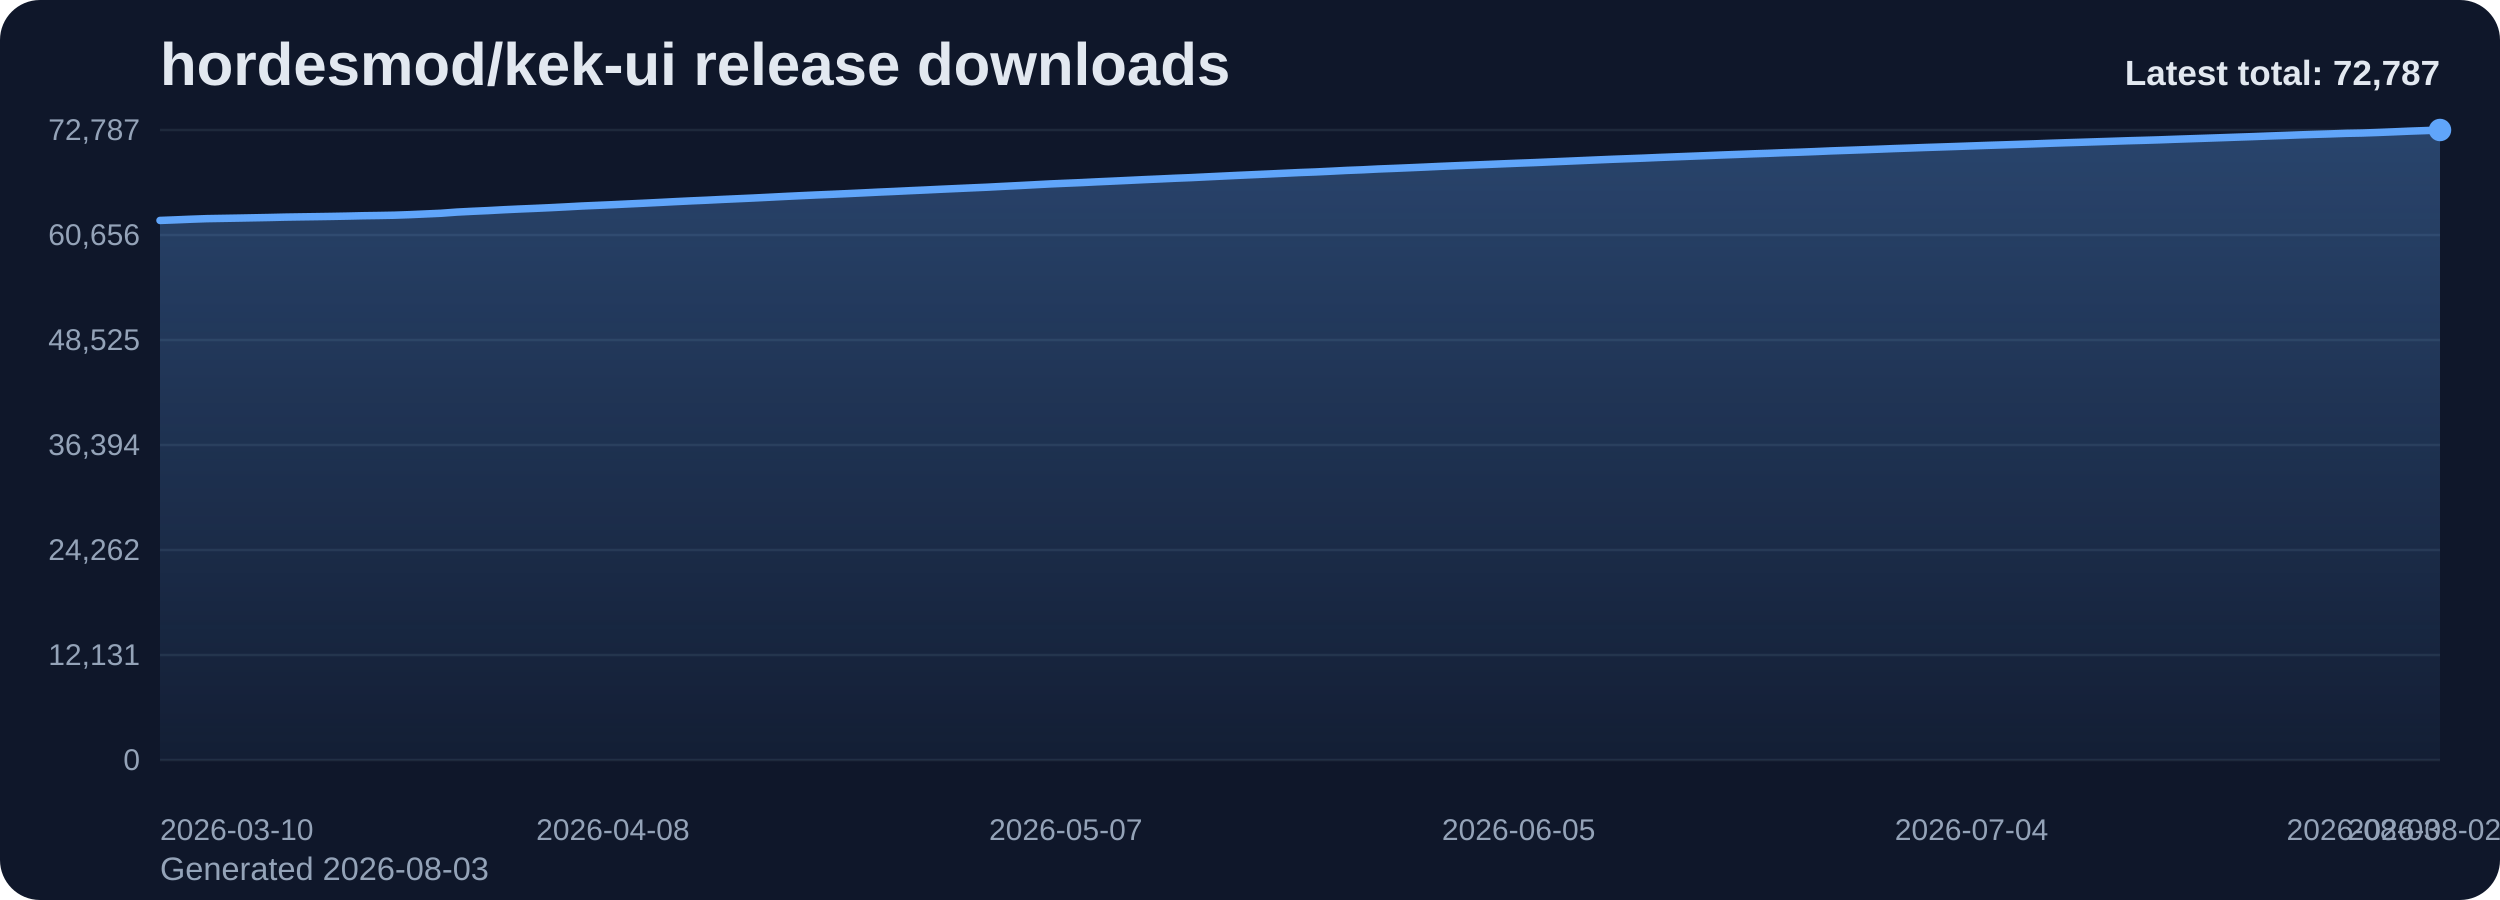
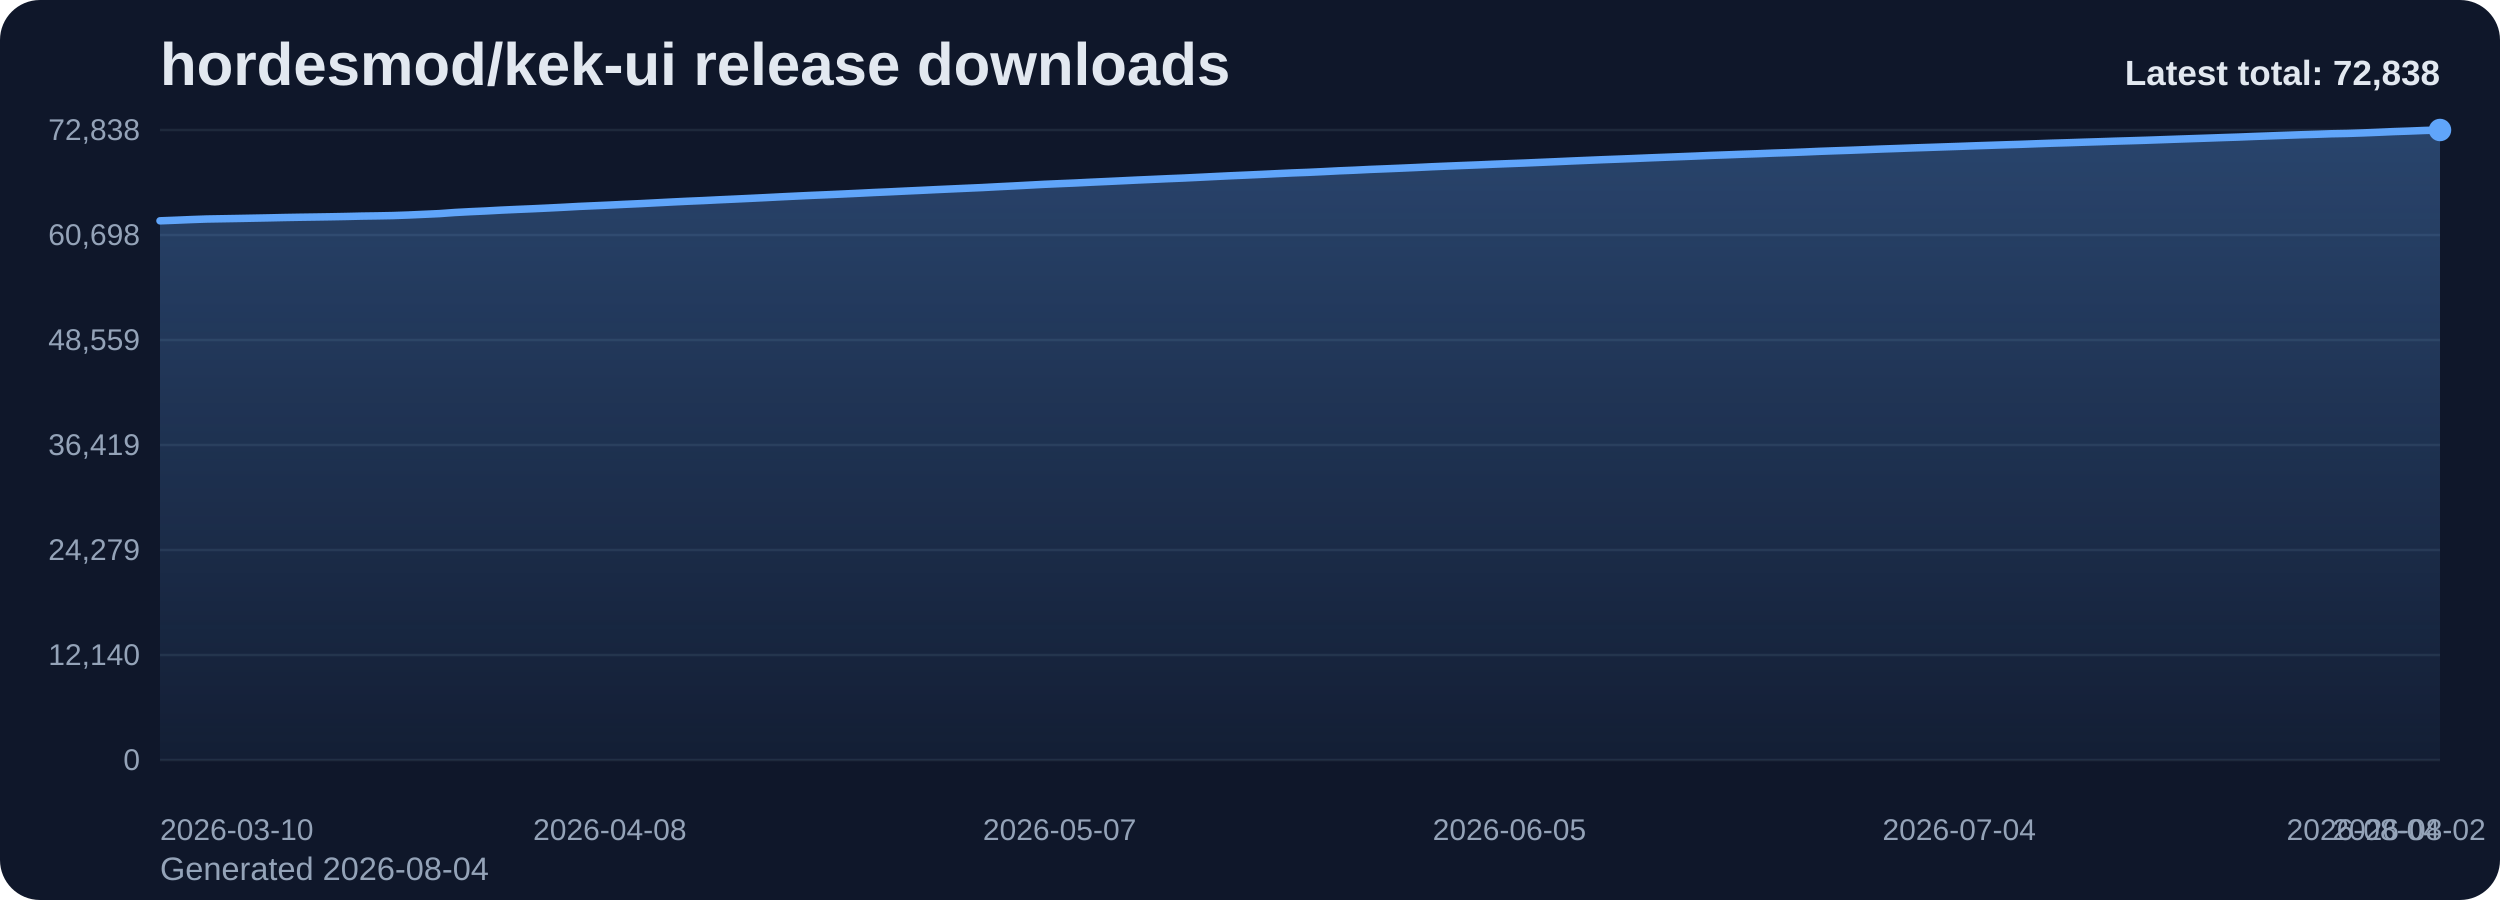
<svg xmlns="http://www.w3.org/2000/svg" viewBox="0 0 1000 360" role="img" aria-label="hordesmod/kek-ui release downloads chart">
  <defs>
    <linearGradient id="fill-total-trend-slate" x1="0" y1="0" x2="0" y2="1">
      <stop offset="0%" stop-color="#60a5fa" stop-opacity="0.32" />
      <stop offset="100%" stop-color="#60a5fa" stop-opacity="0.05" />
    </linearGradient>
    <style>
      .bg { fill: #0f172a; }
      .title { font: 700 24px Arial, sans-serif; fill: #e2e8f0; }
      .sub { font: 400 13px Arial, sans-serif; fill: #94a3b8; }
      .grid { stroke: #1e293b; stroke-width: 1; }
      .axis { font: 400 12px Arial, sans-serif; fill: #94a3b8; }
      .line { fill: none; stroke: #60a5fa; stroke-width: 3; stroke-linecap: round; stroke-linejoin: round; }
      .dot { fill: #60a5fa; }
      .value { font: 600 11px Arial, sans-serif; fill: #cbd5e1; }
      .latest { font: 700 14px Arial, sans-serif; fill: #e2e8f0; }
    </style>
  </defs>
  <rect class="bg" x="0" y="0" width="1000" height="360" rx="16" />
  <text class="title" x="64" y="34">hordesmod/kek-ui release downloads</text>
-   <text class="sub" x="64" y="352">Generated 2026-08-03</text>
+   <text class="sub" x="64" y="352">Generated 2026-08-04</text>
  <line x1="64" y1="52.00" x2="976" y2="52.00" class="grid" />
-   <text x="56" y="56.00" text-anchor="end" class="axis">72,787</text>
+   <text x="56" y="56.00" text-anchor="end" class="axis">72,838</text>
  <line x1="64" y1="94.00" x2="976" y2="94.00" class="grid" />
-   <text x="56" y="98.00" text-anchor="end" class="axis">60,656</text>
+   <text x="56" y="98.00" text-anchor="end" class="axis">60,698</text>
  <line x1="64" y1="136.00" x2="976" y2="136.00" class="grid" />
-   <text x="56" y="140.00" text-anchor="end" class="axis">48,525</text>
+   <text x="56" y="140.00" text-anchor="end" class="axis">48,559</text>
  <line x1="64" y1="178.00" x2="976" y2="178.00" class="grid" />
-   <text x="56" y="182.00" text-anchor="end" class="axis">36,394</text>
+   <text x="56" y="182.00" text-anchor="end" class="axis">36,419</text>
  <line x1="64" y1="220.00" x2="976" y2="220.00" class="grid" />
-   <text x="56" y="224.00" text-anchor="end" class="axis">24,262</text>
+   <text x="56" y="224.00" text-anchor="end" class="axis">24,279</text>
  <line x1="64" y1="262.00" x2="976" y2="262.00" class="grid" />
-   <text x="56" y="266.00" text-anchor="end" class="axis">12,131</text>
+   <text x="56" y="266.00" text-anchor="end" class="axis">12,140</text>
  <line x1="64" y1="304.00" x2="976" y2="304.00" class="grid" />
  <text x="56" y="308.00" text-anchor="end" class="axis">0</text>
-   <path d="M 64.00 304 L 64.00 88.18 L 70.25 87.94 L 76.49 87.68 L 82.74 87.46 L 88.99 87.35 L 95.23 87.24 L 101.48 87.12 L 107.73 87.00 L 113.97 86.85 L 120.22 86.75 L 126.47 86.66 L 132.71 86.56 L 138.96 86.44 L 145.21 86.29 L 151.45 86.20 L 157.70 86.08 L 163.95 85.86 L 170.19 85.58 L 176.44 85.30 L 182.68 84.84 L 188.93 84.52 L 195.18 84.24 L 201.42 83.90 L 207.67 83.61 L 213.92 83.35 L 220.16 83.07 L 226.41 82.75 L 232.66 82.41 L 238.90 82.14 L 245.15 81.87 L 251.40 81.57 L 257.64 81.28 L 263.89 80.97 L 270.14 80.65 L 276.38 80.35 L 282.63 80.08 L 288.88 79.77 L 295.12 79.49 L 301.37 79.21 L 307.62 78.90 L 313.86 78.58 L 320.11 78.28 L 326.36 77.99 L 332.60 77.73 L 338.85 77.45 L 345.10 77.16 L 351.34 76.85 L 357.59 76.58 L 363.84 76.28 L 370.08 76.00 L 376.33 75.70 L 382.58 75.42 L 388.82 75.14 L 395.07 74.87 L 401.32 74.54 L 407.56 74.23 L 413.81 73.90 L 420.05 73.57 L 426.30 73.30 L 432.55 73.04 L 438.79 72.73 L 445.04 72.45 L 451.29 72.16 L 457.53 71.86 L 463.78 71.59 L 470.03 71.30 L 476.27 71.06 L 482.52 70.75 L 488.77 70.45 L 495.01 70.15 L 501.26 69.87 L 507.51 69.59 L 513.75 69.30 L 520.00 69.01 L 526.25 68.78 L 532.49 68.48 L 538.74 68.16 L 544.99 67.92 L 551.23 67.60 L 557.48 67.36 L 563.73 67.10 L 569.97 66.83 L 576.22 66.54 L 582.47 66.28 L 588.71 66.03 L 594.96 65.78 L 601.21 65.52 L 607.45 65.27 L 613.70 65.04 L 619.95 64.77 L 626.19 64.51 L 632.44 64.24 L 638.68 63.97 L 644.93 63.71 L 651.18 63.48 L 657.42 63.25 L 663.67 62.98 L 669.92 62.74 L 676.16 62.50 L 682.41 62.26 L 688.66 62.00 L 694.90 61.77 L 701.15 61.53 L 707.40 61.32 L 713.64 61.07 L 719.89 60.87 L 726.14 60.63 L 732.38 60.36 L 738.63 60.14 L 744.88 59.92 L 751.12 59.69 L 757.37 59.44 L 763.62 59.23 L 769.86 59.00 L 776.11 58.80 L 782.36 58.59 L 788.60 58.37 L 794.85 58.15 L 801.10 57.95 L 807.34 57.74 L 813.59 57.54 L 819.84 57.31 L 826.08 57.10 L 832.33 56.91 L 838.58 56.71 L 844.82 56.51 L 851.07 56.30 L 857.32 56.13 L 863.56 55.94 L 869.81 55.71 L 876.05 55.50 L 882.30 55.29 L 888.55 55.08 L 894.79 54.86 L 901.04 54.65 L 907.29 54.41 L 913.53 54.19 L 919.78 53.95 L 926.03 53.74 L 932.27 53.55 L 938.52 53.33 L 944.77 53.21 L 951.01 52.99 L 957.26 52.74 L 963.51 52.47 L 969.75 52.25 L 976.00 52.00 L 976.00 304 Z" fill="url(#fill-total-trend-slate)" />
-   <polyline class="line" points="64.00,88.18 70.25,87.94 76.49,87.68 82.74,87.46 88.99,87.35 95.23,87.24 101.48,87.12 107.73,87.00 113.97,86.85 120.22,86.75 126.47,86.66 132.71,86.56 138.96,86.44 145.21,86.29 151.45,86.20 157.70,86.08 163.95,85.86 170.19,85.58 176.44,85.30 182.68,84.84 188.93,84.52 195.18,84.24 201.42,83.90 207.67,83.61 213.92,83.35 220.16,83.07 226.41,82.75 232.66,82.41 238.90,82.14 245.15,81.87 251.40,81.57 257.64,81.28 263.89,80.97 270.14,80.65 276.38,80.35 282.63,80.08 288.88,79.77 295.12,79.49 301.37,79.21 307.62,78.90 313.86,78.58 320.11,78.28 326.36,77.99 332.60,77.73 338.85,77.45 345.10,77.16 351.34,76.85 357.59,76.58 363.84,76.28 370.08,76.00 376.33,75.70 382.58,75.42 388.82,75.14 395.07,74.87 401.32,74.54 407.56,74.23 413.81,73.90 420.05,73.57 426.30,73.30 432.55,73.04 438.79,72.73 445.04,72.45 451.29,72.16 457.53,71.86 463.78,71.59 470.03,71.30 476.27,71.06 482.52,70.75 488.77,70.45 495.01,70.15 501.26,69.87 507.51,69.59 513.75,69.30 520.00,69.01 526.25,68.78 532.49,68.48 538.74,68.16 544.99,67.92 551.23,67.60 557.48,67.36 563.73,67.10 569.97,66.83 576.22,66.54 582.47,66.28 588.71,66.03 594.96,65.78 601.21,65.52 607.45,65.27 613.70,65.04 619.95,64.77 626.19,64.51 632.44,64.24 638.68,63.97 644.93,63.71 651.18,63.48 657.42,63.25 663.67,62.98 669.92,62.74 676.16,62.50 682.41,62.26 688.66,62.00 694.90,61.77 701.15,61.53 707.40,61.32 713.64,61.07 719.89,60.87 726.14,60.63 732.38,60.36 738.63,60.14 744.88,59.92 751.12,59.69 757.37,59.44 763.62,59.23 769.86,59.00 776.11,58.80 782.36,58.59 788.60,58.37 794.85,58.15 801.10,57.95 807.34,57.74 813.59,57.54 819.84,57.31 826.08,57.10 832.33,56.91 838.58,56.71 844.82,56.51 851.07,56.30 857.32,56.13 863.56,55.94 869.81,55.71 876.05,55.50 882.30,55.29 888.55,55.08 894.79,54.86 901.04,54.65 907.29,54.41 913.53,54.19 919.78,53.95 926.03,53.74 932.27,53.55 938.52,53.33 944.77,53.21 951.01,52.99 957.26,52.74 963.51,52.47 969.75,52.25 976.00,52.00" />
+   <path d="M 64.00 304 L 64.00 88.33 L 70.20 88.09 L 76.41 87.83 L 82.61 87.61 L 88.82 87.50 L 95.02 87.39 L 101.22 87.27 L 107.43 87.15 L 113.63 87.01 L 119.84 86.90 L 126.04 86.81 L 132.24 86.71 L 138.45 86.59 L 144.65 86.44 L 150.86 86.35 L 157.06 86.23 L 163.27 86.01 L 169.47 85.73 L 175.67 85.45 L 181.88 85.00 L 188.08 84.67 L 194.29 84.39 L 200.49 84.05 L 206.69 83.77 L 212.90 83.51 L 219.10 83.22 L 225.31 82.91 L 231.51 82.57 L 237.71 82.30 L 243.92 82.02 L 250.12 81.72 L 256.33 81.44 L 262.53 81.12 L 268.73 80.80 L 274.94 80.50 L 281.14 80.24 L 287.35 79.93 L 293.55 79.65 L 299.76 79.36 L 305.96 79.06 L 312.16 78.74 L 318.37 78.44 L 324.57 78.15 L 330.78 77.89 L 336.98 77.61 L 343.18 77.32 L 349.39 77.01 L 355.59 76.74 L 361.80 76.44 L 368.00 76.16 L 374.20 75.86 L 380.41 75.58 L 386.61 75.30 L 392.82 75.03 L 399.02 74.70 L 405.22 74.39 L 411.43 74.06 L 417.63 73.73 L 423.84 73.46 L 430.04 73.20 L 436.24 72.89 L 442.45 72.61 L 448.65 72.32 L 454.86 72.02 L 461.06 71.75 L 467.27 71.47 L 473.47 71.22 L 479.67 70.92 L 485.88 70.61 L 492.08 70.31 L 498.29 70.04 L 504.49 69.76 L 510.69 69.46 L 516.90 69.17 L 523.10 68.94 L 529.31 68.65 L 535.51 68.33 L 541.71 68.08 L 547.92 67.77 L 554.12 67.53 L 560.33 67.27 L 566.53 67.00 L 572.73 66.70 L 578.94 66.44 L 585.14 66.19 L 591.35 65.95 L 597.55 65.68 L 603.76 65.44 L 609.96 65.21 L 616.16 64.94 L 622.37 64.68 L 628.57 64.40 L 634.78 64.14 L 640.98 63.88 L 647.18 63.65 L 653.39 63.41 L 659.59 63.15 L 665.80 62.91 L 672.00 62.67 L 678.20 62.43 L 684.41 62.16 L 690.61 61.94 L 696.82 61.70 L 703.02 61.49 L 709.22 61.24 L 715.43 61.04 L 721.63 60.80 L 727.84 60.53 L 734.04 60.31 L 740.24 60.10 L 746.45 59.86 L 752.65 59.61 L 758.86 59.40 L 765.06 59.17 L 771.27 58.97 L 777.47 58.76 L 783.67 58.55 L 789.88 58.32 L 796.08 58.12 L 802.29 57.91 L 808.49 57.72 L 814.69 57.49 L 820.90 57.27 L 827.10 57.09 L 833.31 56.88 L 839.51 56.69 L 845.71 56.48 L 851.92 56.30 L 858.12 56.11 L 864.33 55.89 L 870.53 55.67 L 876.73 55.46 L 882.94 55.25 L 889.14 55.03 L 895.35 54.83 L 901.55 54.58 L 907.76 54.36 L 913.96 54.13 L 920.16 53.91 L 926.37 53.72 L 932.57 53.50 L 938.78 53.38 L 944.98 53.17 L 951.18 52.92 L 957.39 52.64 L 963.59 52.43 L 969.80 52.18 L 976.00 52.00 L 976.00 304 Z" fill="url(#fill-total-trend-slate)" />
+   <polyline class="line" points="64.00,88.33 70.20,88.09 76.41,87.83 82.61,87.61 88.82,87.50 95.02,87.39 101.22,87.27 107.43,87.15 113.63,87.01 119.84,86.90 126.04,86.81 132.24,86.71 138.45,86.59 144.65,86.44 150.86,86.35 157.06,86.23 163.27,86.01 169.47,85.73 175.67,85.45 181.88,85.00 188.08,84.67 194.29,84.39 200.49,84.05 206.69,83.77 212.90,83.51 219.10,83.22 225.31,82.91 231.51,82.57 237.71,82.30 243.92,82.02 250.12,81.72 256.33,81.44 262.53,81.12 268.73,80.80 274.94,80.50 281.14,80.24 287.35,79.93 293.55,79.65 299.76,79.36 305.96,79.06 312.16,78.74 318.37,78.44 324.57,78.15 330.78,77.89 336.98,77.61 343.18,77.32 349.39,77.01 355.59,76.74 361.80,76.44 368.00,76.16 374.20,75.86 380.41,75.58 386.61,75.30 392.82,75.03 399.02,74.70 405.22,74.39 411.43,74.06 417.63,73.73 423.84,73.46 430.04,73.20 436.24,72.89 442.45,72.61 448.65,72.32 454.86,72.02 461.06,71.75 467.27,71.47 473.47,71.22 479.67,70.92 485.88,70.61 492.08,70.31 498.29,70.04 504.49,69.76 510.69,69.46 516.90,69.17 523.10,68.94 529.31,68.65 535.51,68.33 541.71,68.08 547.92,67.77 554.12,67.53 560.33,67.27 566.53,67.00 572.73,66.70 578.94,66.44 585.14,66.19 591.35,65.95 597.55,65.68 603.76,65.44 609.96,65.21 616.16,64.94 622.37,64.68 628.57,64.40 634.78,64.14 640.98,63.88 647.18,63.65 653.39,63.41 659.59,63.15 665.80,62.91 672.00,62.67 678.20,62.43 684.41,62.16 690.61,61.94 696.82,61.70 703.02,61.49 709.22,61.24 715.43,61.04 721.63,60.80 727.84,60.53 734.04,60.31 740.24,60.10 746.45,59.86 752.65,59.61 758.86,59.40 765.06,59.17 771.27,58.97 777.47,58.76 783.67,58.55 789.88,58.32 796.08,58.12 802.29,57.91 808.49,57.72 814.69,57.49 820.90,57.27 827.10,57.09 833.31,56.88 839.51,56.69 845.71,56.48 851.92,56.30 858.12,56.11 864.33,55.89 870.53,55.67 876.73,55.46 882.94,55.25 889.14,55.03 895.35,54.83 901.55,54.58 907.76,54.36 913.96,54.13 920.16,53.91 926.37,53.72 932.57,53.50 938.78,53.38 944.98,53.17 951.18,52.92 957.39,52.64 963.59,52.43 969.80,52.18 976.00,52.00" />
  <circle class="dot" cx="976.00" cy="52.00" r="4.5" />
  <text class="axis" x="64.00" y="336" text-anchor="start">2026-03-10</text>
-   <text class="axis" x="245.15" y="336" text-anchor="middle">2026-04-08</text>
-   <text class="axis" x="426.30" y="336" text-anchor="middle">2026-05-07</text>
-   <text class="axis" x="607.45" y="336" text-anchor="middle">2026-06-05</text>
-   <text class="axis" x="788.60" y="336" text-anchor="middle">2026-07-04</text>
-   <text class="axis" x="969.75" y="336" text-anchor="middle">2026-08-02</text>
-   <text class="axis" x="976.00" y="336" text-anchor="end">2026-08-03</text>
-   <text class="latest" x="976" y="34" text-anchor="end">Latest total: 72,787</text>
+   <text class="axis" x="243.92" y="336" text-anchor="middle">2026-04-08</text>
+   <text class="axis" x="423.84" y="336" text-anchor="middle">2026-05-07</text>
+   <text class="axis" x="603.76" y="336" text-anchor="middle">2026-06-05</text>
+   <text class="axis" x="783.67" y="336" text-anchor="middle">2026-07-04</text>
+   <text class="axis" x="963.59" y="336" text-anchor="middle">2026-08-02</text>
+   <text class="axis" x="976.00" y="336" text-anchor="end">2026-08-04</text>
+   <text class="latest" x="976" y="34" text-anchor="end">Latest total: 72,838</text>
</svg>
